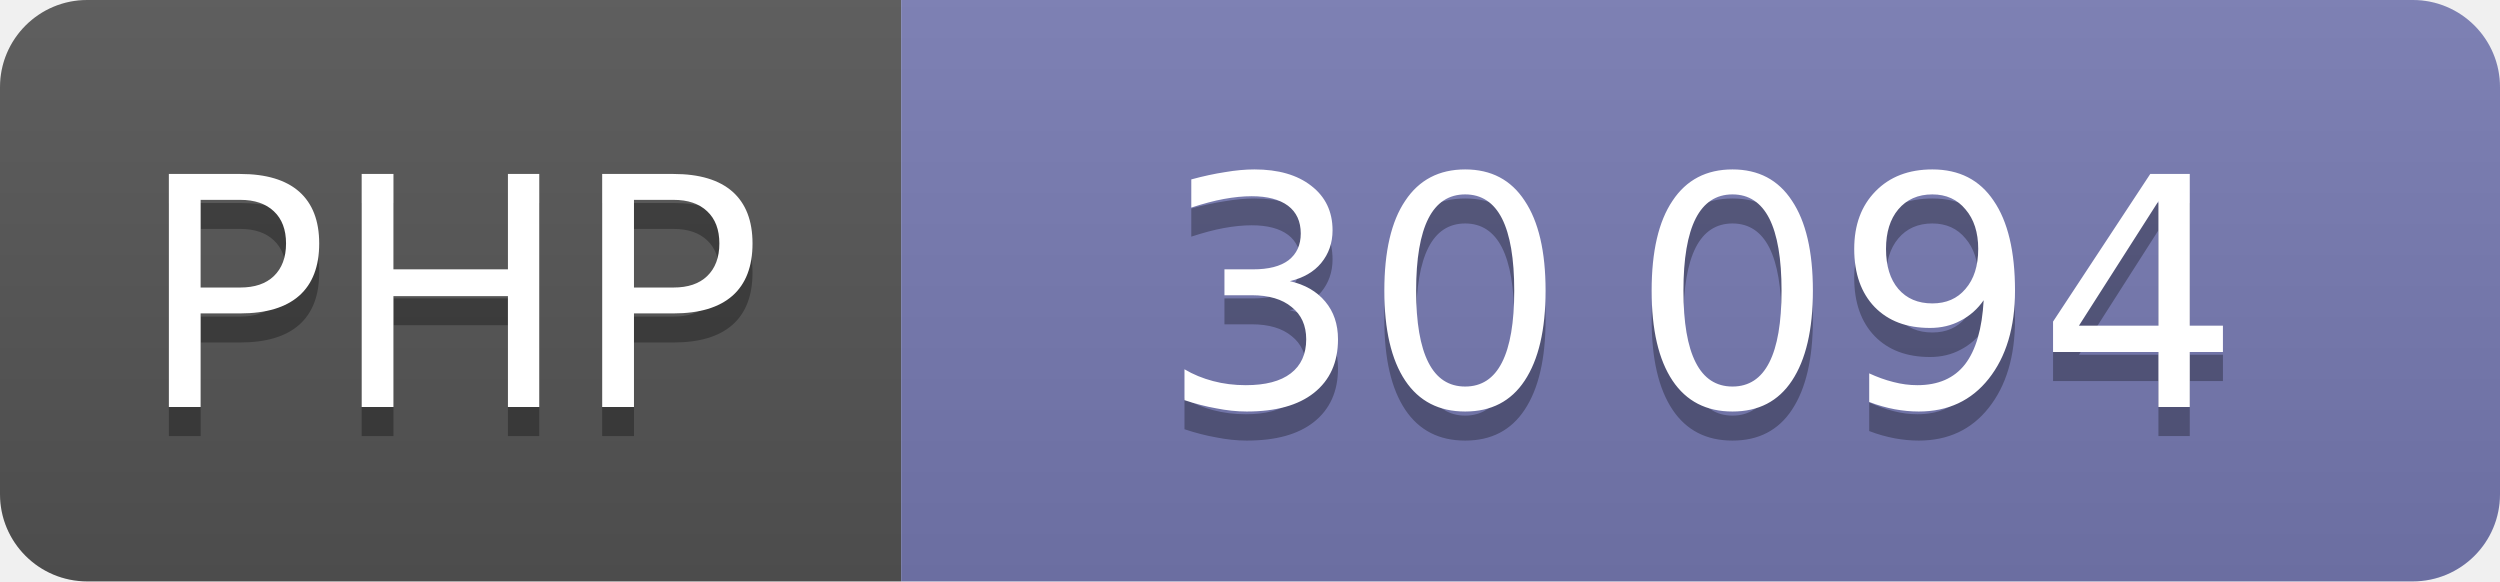
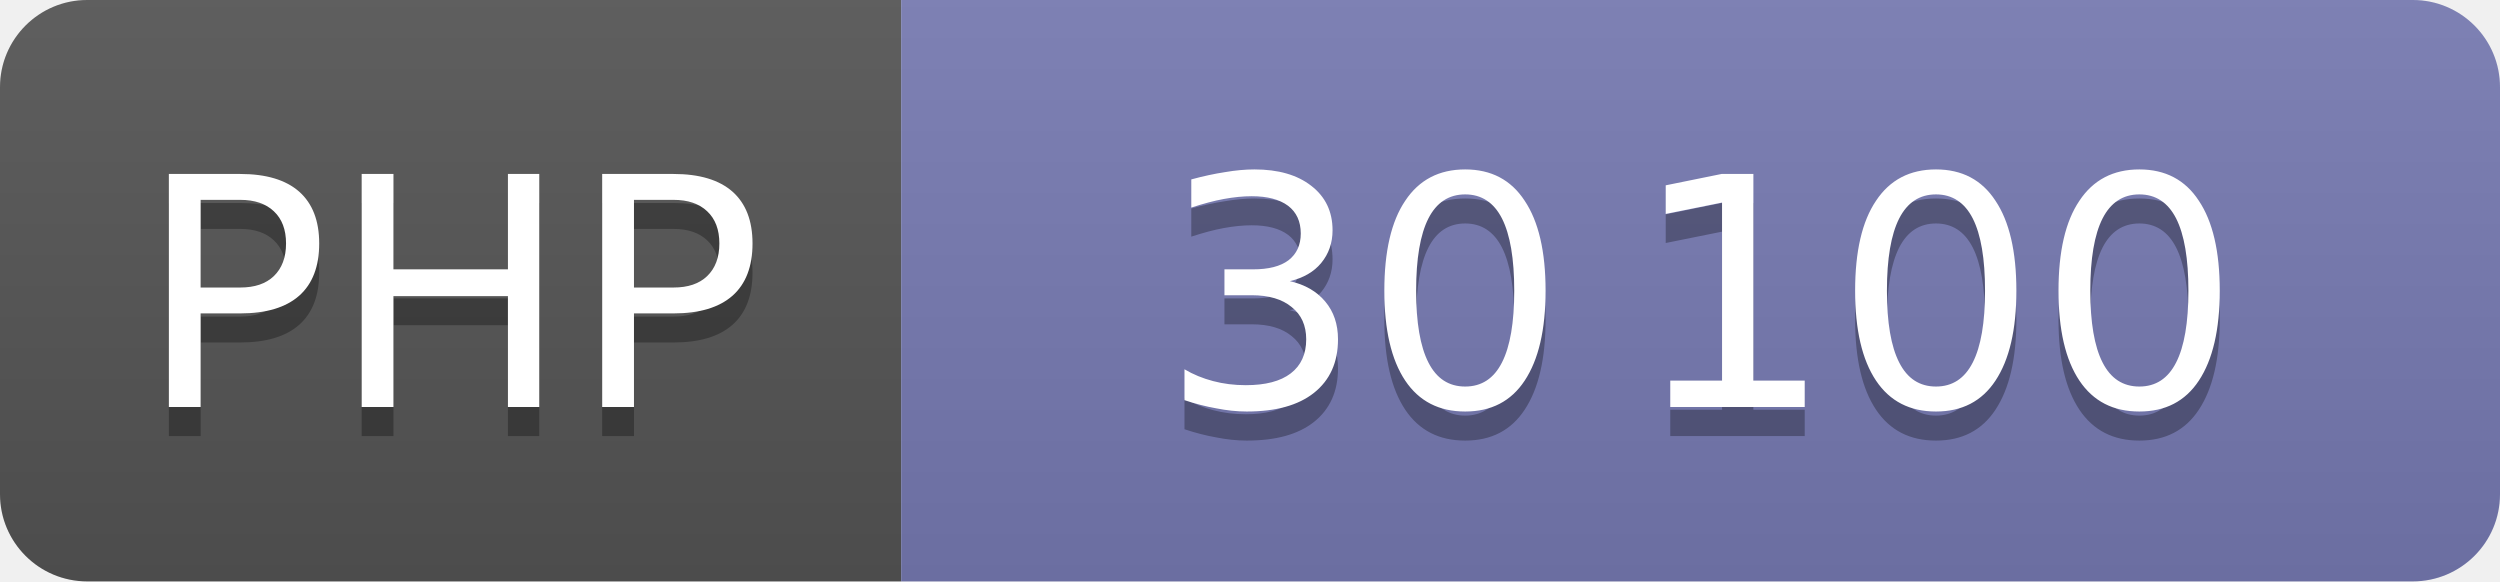
<svg xmlns="http://www.w3.org/2000/svg" width="86" height="20" role="img" font-family="Verdana,DejaVu Sans,sans-serif" font-size="11" text-anchor="middle">
  <linearGradient id="shine" x2="0" y2="100%">
    <stop offset="0" stop-color="#bbb" stop-opacity=".1" />
    <stop offset="1" stop-opacity=".1" />
  </linearGradient>
  <clipPath id="round">
    <rect width="100%" height="100%" rx="3" />
  </clipPath>
  <g clip-path="url(#round)">
    <svg width="31" height="100%">
      <rect width="100%" height="100%" fill="#555" />
      <rect width="100%" height="100%" fill="url(#shine)" />
      <text x="50%" y="15" fill="#010101" fill-opacity=".3">PHP</text>
      <text x="50%" y="14" fill="#fff">PHP</text>
    </svg>
    <svg x="31" width="55" height="100%">
      <rect width="100%" height="100%" fill="#777bb3" />
      <rect width="100%" height="100%" fill="url(#shine)" />
      <text x="50%" y="15" fill="#010101" fill-opacity=".3">
-         30 094
+         30 100
      </text>
      <text x="50%" y="14" fill="#fff">
-         30 094
+         30 100
      </text>
    </svg>
  </g>
</svg>
